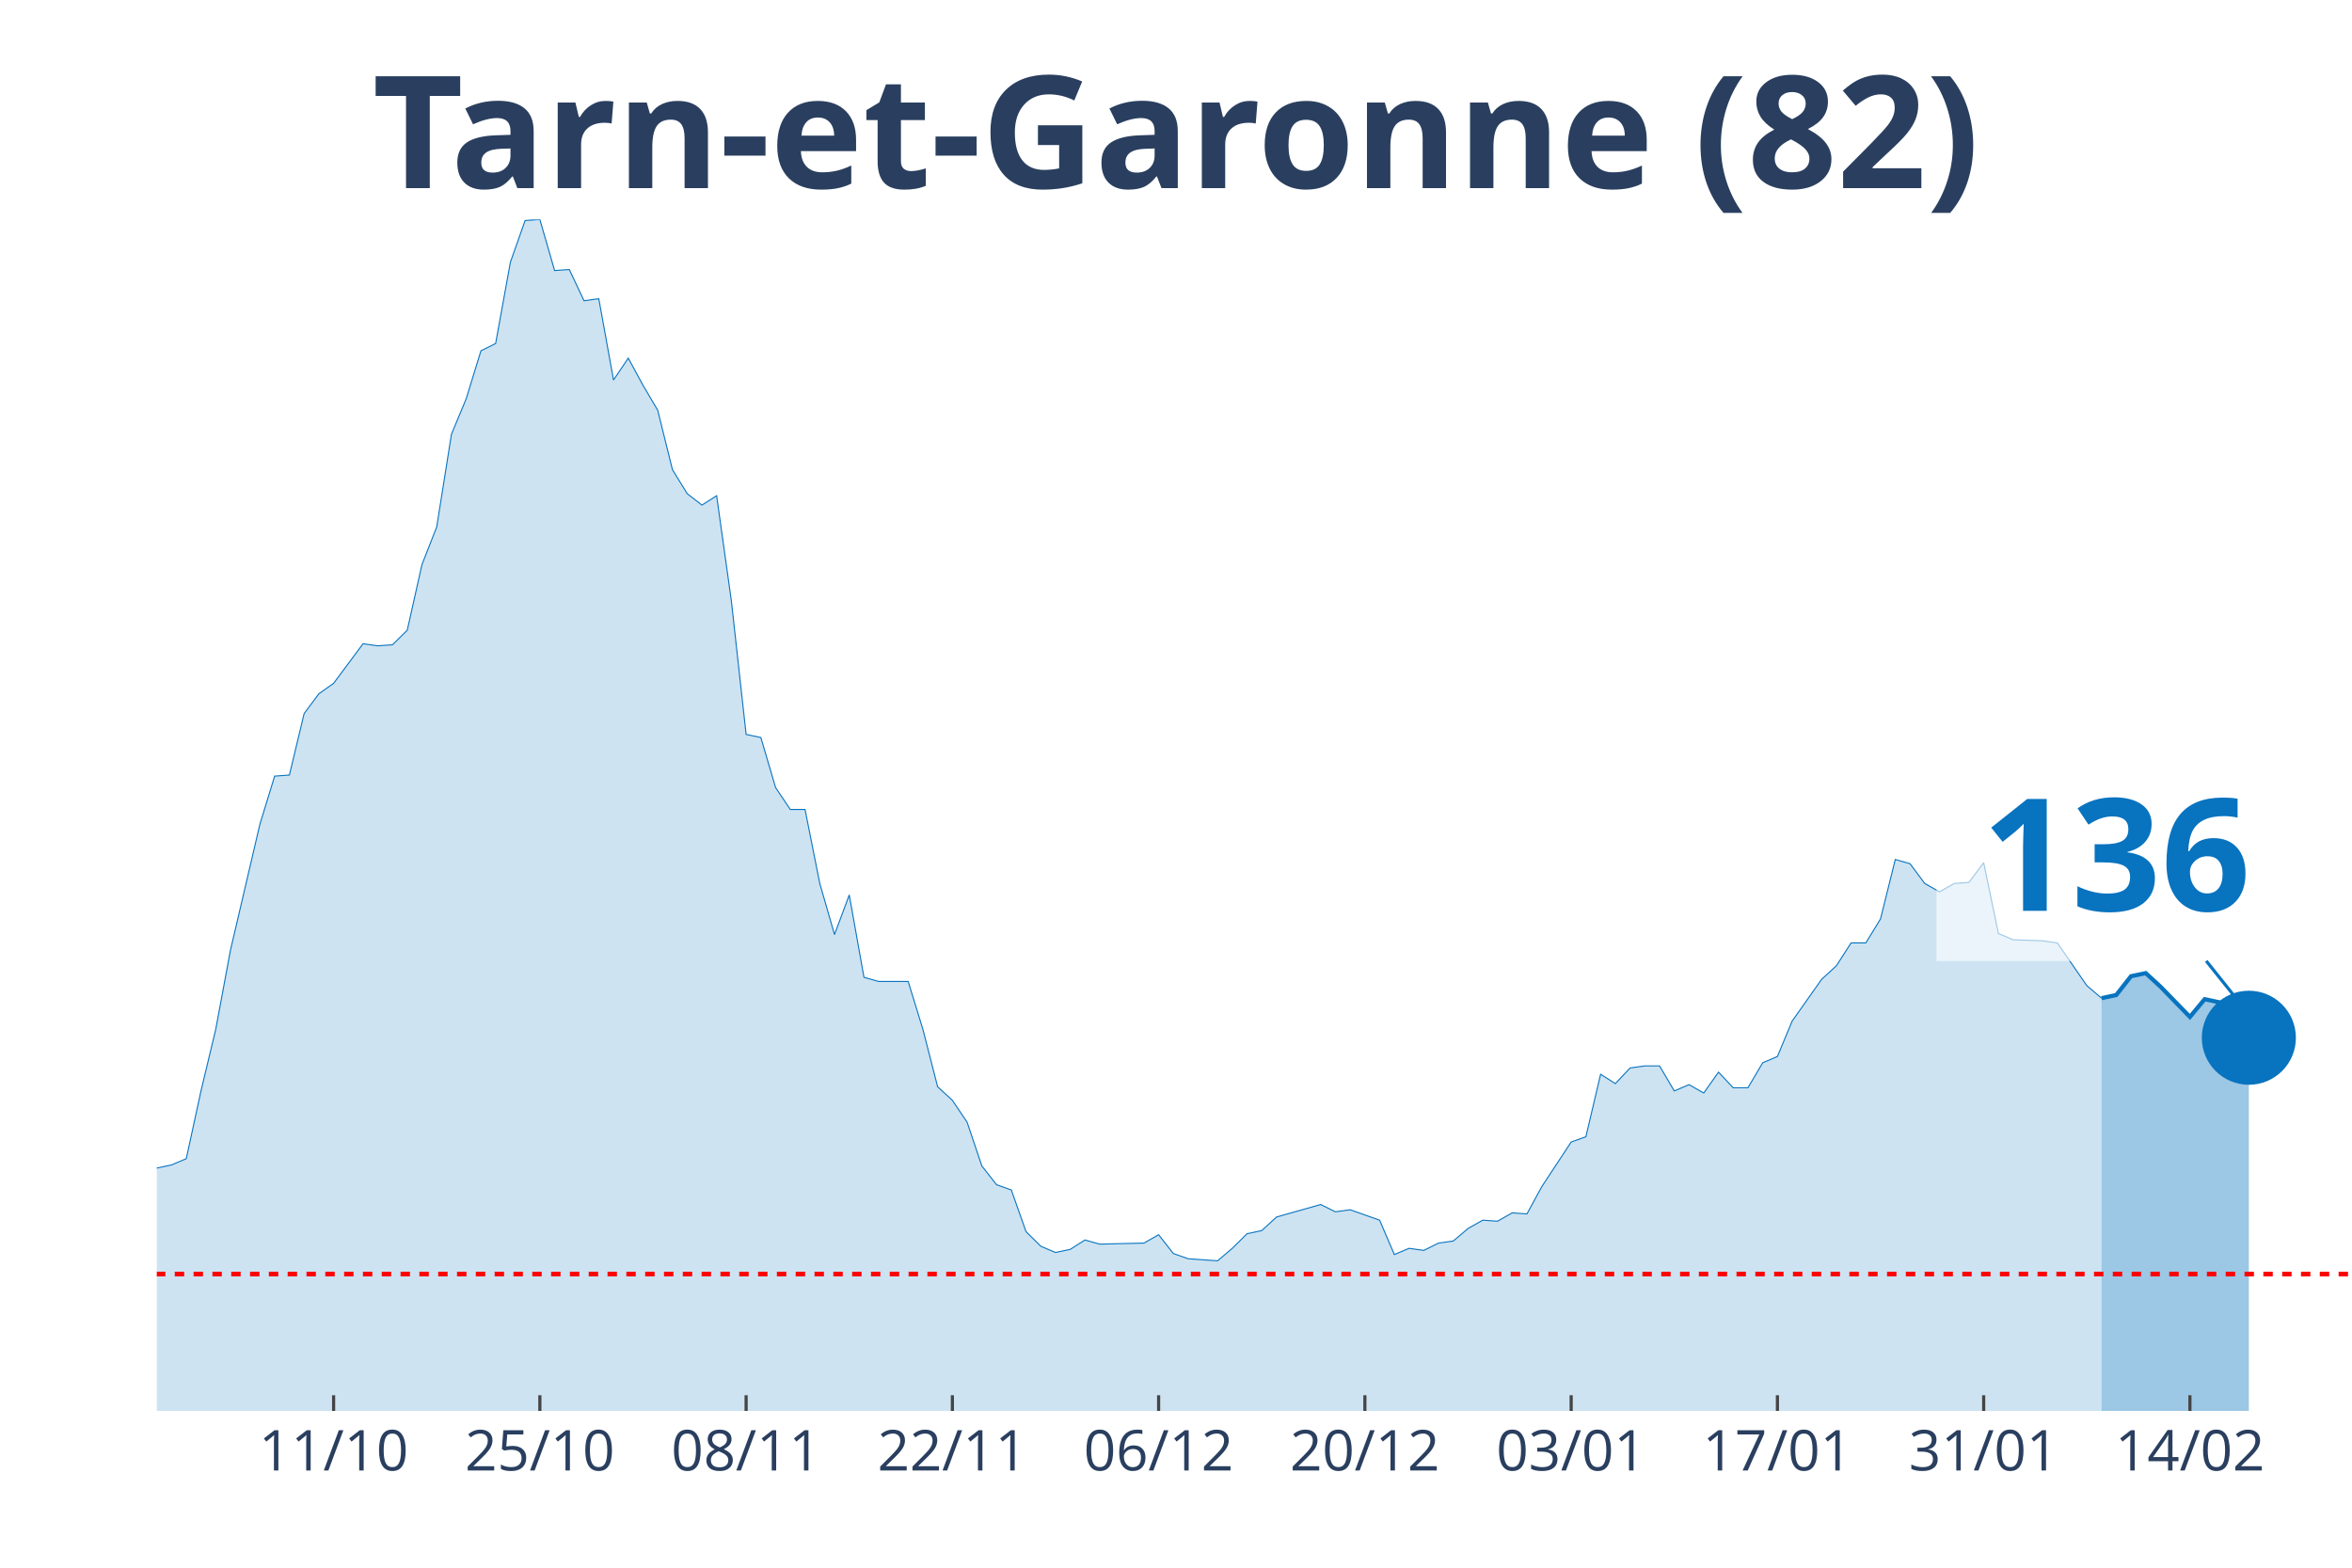
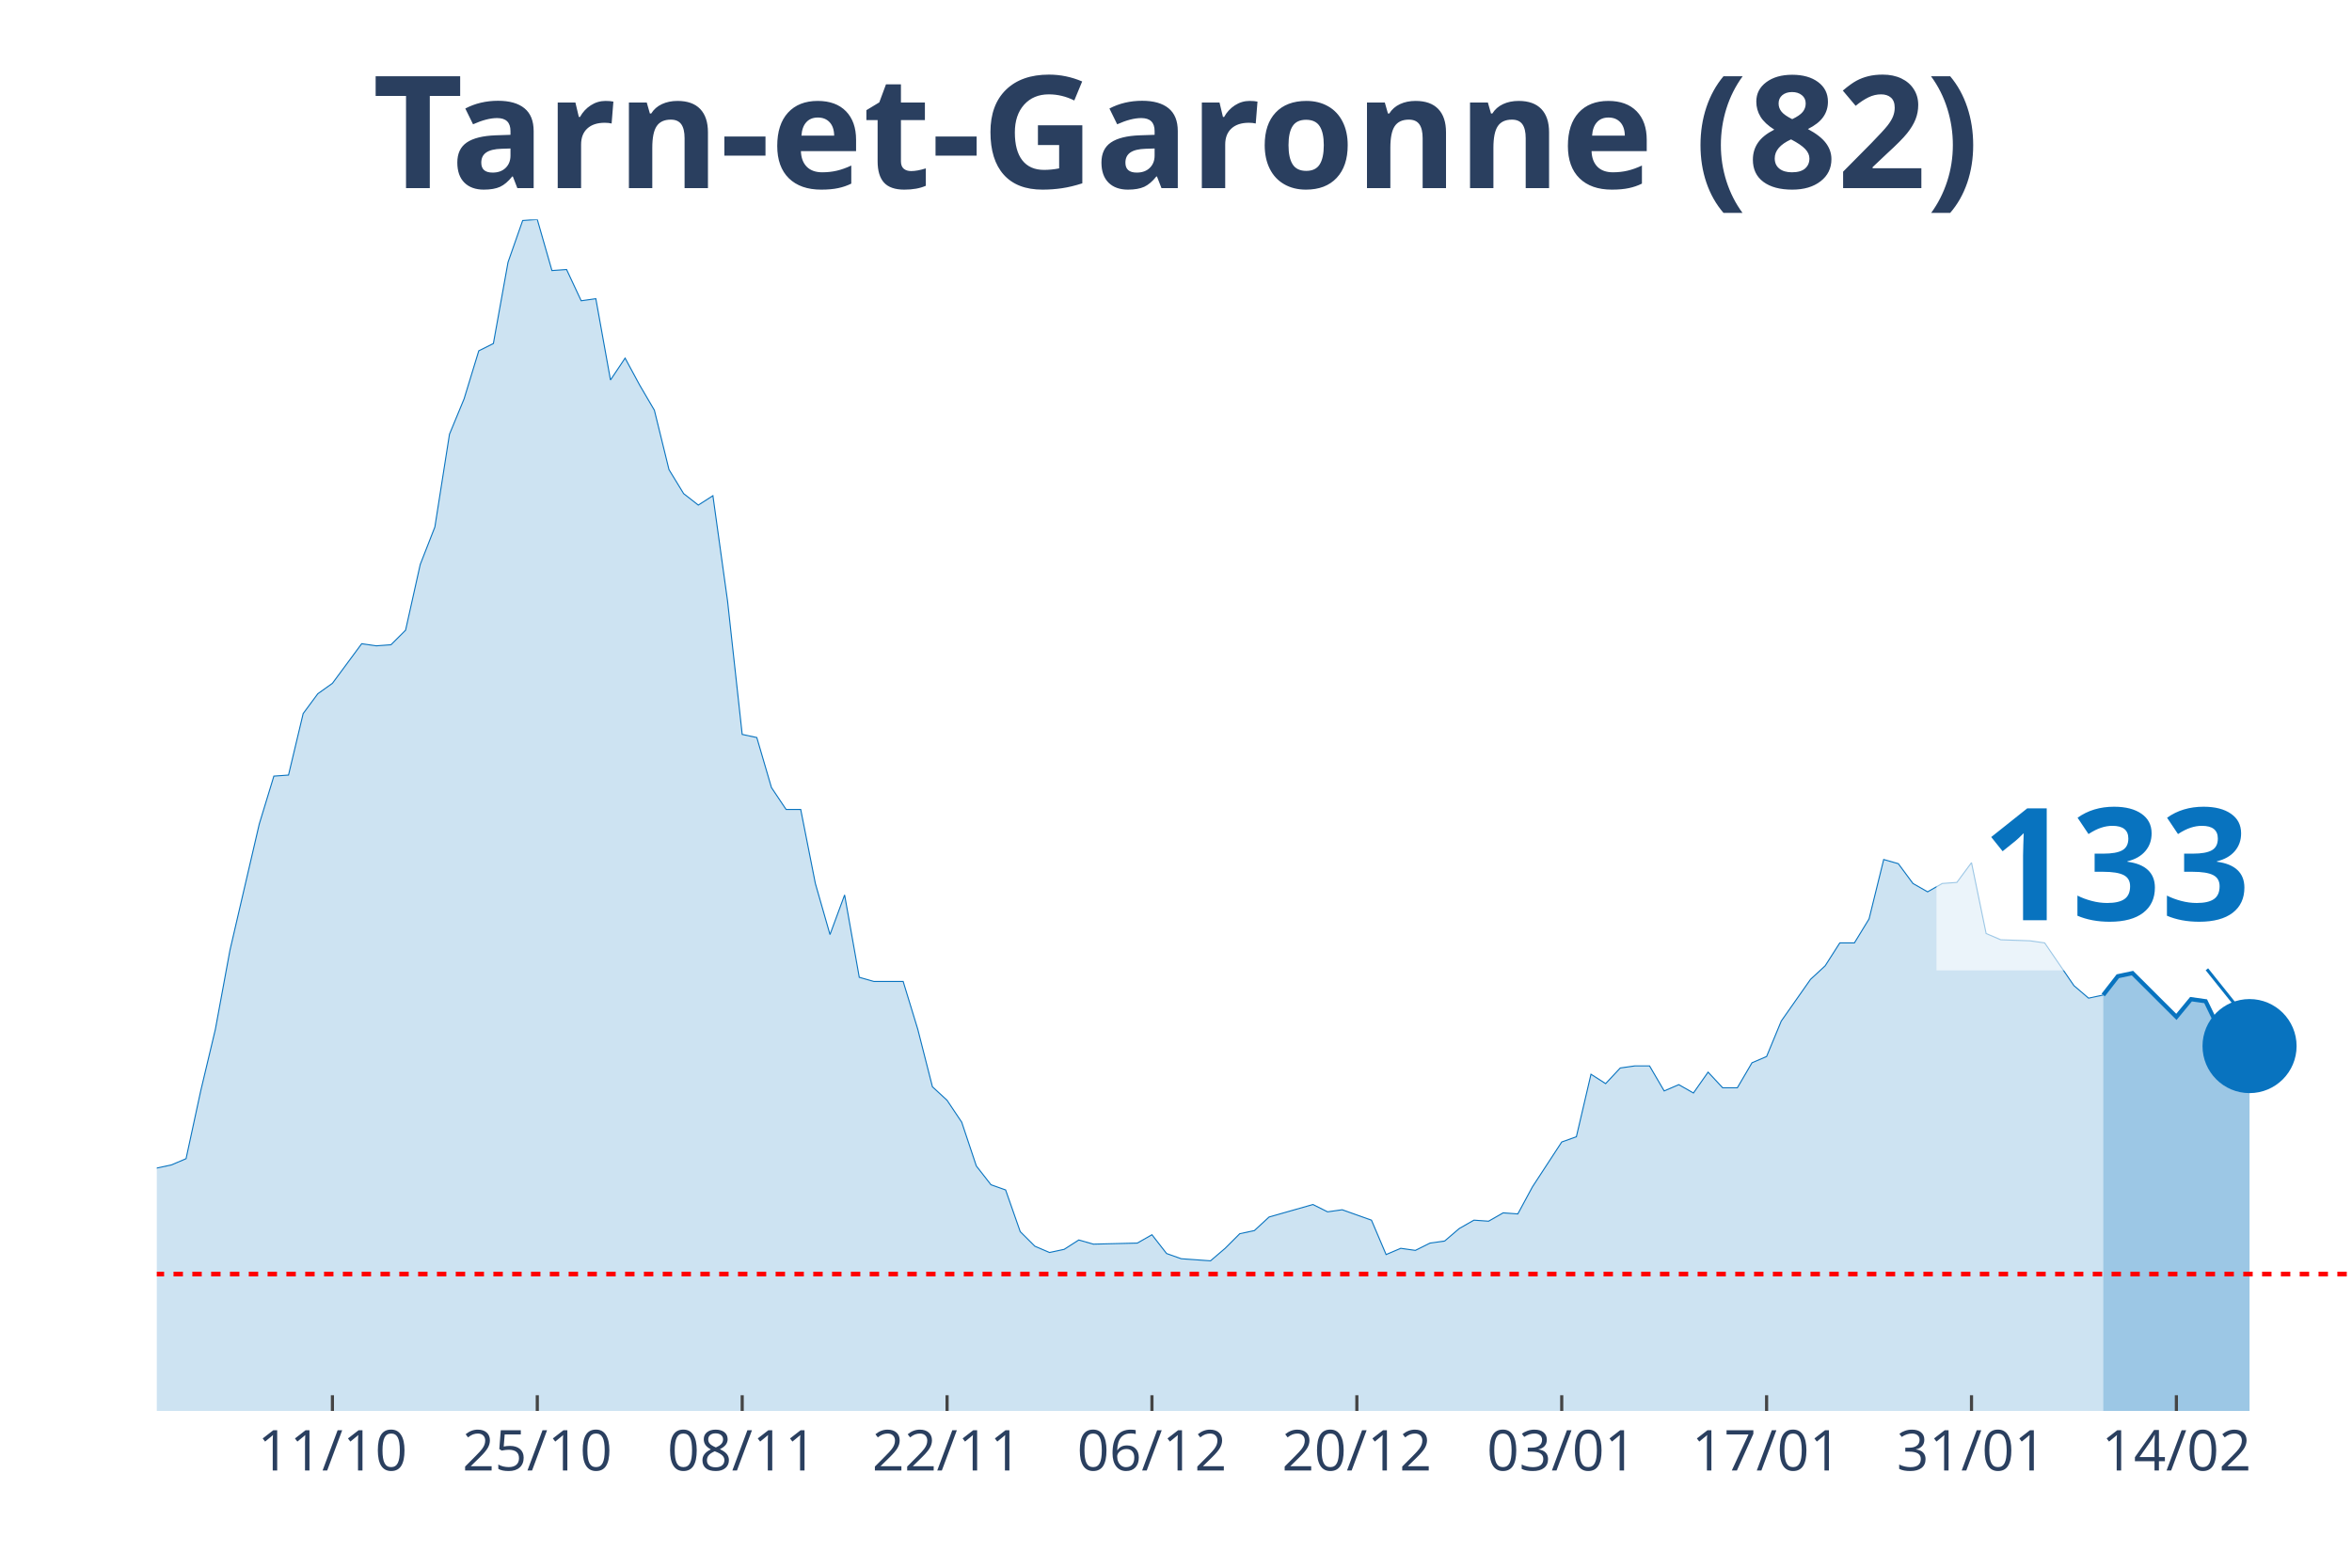
<svg xmlns="http://www.w3.org/2000/svg" class="main-svg" width="1125" height="750" style="" viewBox="0 0 750 500">
  <rect x="0" y="0" width="750" height="500" style="fill: rgb(0, 0, 0); fill-opacity: 0;" />
-   <defs id="defs-e75e06">
+   <defs id="defs-9492b1">
    <g class="clips">
-       <clipPath id="clipe75e06xyplot" class="plotclip">
+       <clipPath id="clip9492b1xyplot" class="plotclip">
        <rect width="700" height="380" />
      </clipPath>
-       <clipPath class="axesclip" id="clipe75e06x">
+       <clipPath class="axesclip" id="clip9492b1x">
        <rect x="50" y="0" width="700" height="500" />
      </clipPath>
-       <clipPath class="axesclip" id="clipe75e06y">
+       <clipPath class="axesclip" id="clip9492b1y">
        <rect x="0" y="70" width="750" height="380" />
      </clipPath>
-       <clipPath class="axesclip" id="clipe75e06xy">
+       <clipPath class="axesclip" id="clip9492b1xy">
        <rect x="50" y="70" width="700" height="380" />
      </clipPath>
    </g>
    <g class="gradients" />
  </defs>
  <g class="bglayer">
    <rect class="bg" x="50" y="70" width="700" height="380" style="fill: rgb(0, 0, 0); fill-opacity: 0; stroke-width: 0;" />
  </g>
  <g class="layer-below">
    <g class="imagelayer" />
    <g class="shapelayer" />
  </g>
  <g class="cartesianlayer">
    <g class="subplot xy">
      <g class="layer-subplot">
        <g class="shapelayer" />
        <g class="imagelayer" />
      </g>
      <g class="gridlayer">
        <g class="x">
-           <path class="xgrid crisp" transform="translate(106.38,0)" d="M0,70v380" style="stroke: rgb(255, 255, 255); stroke-opacity: 1; stroke-width: 1px;" />
-           <path class="xgrid crisp" transform="translate(172.15,0)" d="M0,70v380" style="stroke: rgb(255, 255, 255); stroke-opacity: 1; stroke-width: 1px;" />
-           <path class="xgrid crisp" transform="translate(237.92,0)" d="M0,70v380" style="stroke: rgb(255, 255, 255); stroke-opacity: 1; stroke-width: 1px;" />
-           <path class="xgrid crisp" transform="translate(303.69,0)" d="M0,70v380" style="stroke: rgb(255, 255, 255); stroke-opacity: 1; stroke-width: 1px;" />
-           <path class="xgrid crisp" transform="translate(369.46,0)" d="M0,70v380" style="stroke: rgb(255, 255, 255); stroke-opacity: 1; stroke-width: 1px;" />
-           <path class="xgrid crisp" transform="translate(435.23,0)" d="M0,70v380" style="stroke: rgb(255, 255, 255); stroke-opacity: 1; stroke-width: 1px;" />
-           <path class="xgrid crisp" transform="translate(501.01,0)" d="M0,70v380" style="stroke: rgb(255, 255, 255); stroke-opacity: 1; stroke-width: 1px;" />
-           <path class="xgrid crisp" transform="translate(566.78,0)" d="M0,70v380" style="stroke: rgb(255, 255, 255); stroke-opacity: 1; stroke-width: 1px;" />
-           <path class="xgrid crisp" transform="translate(632.55,0)" d="M0,70v380" style="stroke: rgb(255, 255, 255); stroke-opacity: 1; stroke-width: 1px;" />
-           <path class="xgrid crisp" transform="translate(698.32,0)" d="M0,70v380" style="stroke: rgb(255, 255, 255); stroke-opacity: 1; stroke-width: 1px;" />
+           <path class="xgrid crisp" transform="translate(106,0)" d="M0,70v380" style="stroke: rgb(255, 255, 255); stroke-opacity: 1; stroke-width: 1px;" />
+           <path class="xgrid crisp" transform="translate(171.33,0)" d="M0,70v380" style="stroke: rgb(255, 255, 255); stroke-opacity: 1; stroke-width: 1px;" />
+           <path class="xgrid crisp" transform="translate(236.67,0)" d="M0,70v380" style="stroke: rgb(255, 255, 255); stroke-opacity: 1; stroke-width: 1px;" />
+           <path class="xgrid crisp" transform="translate(302,0)" d="M0,70v380" style="stroke: rgb(255, 255, 255); stroke-opacity: 1; stroke-width: 1px;" />
+           <path class="xgrid crisp" transform="translate(367.33,0)" d="M0,70v380" style="stroke: rgb(255, 255, 255); stroke-opacity: 1; stroke-width: 1px;" />
+           <path class="xgrid crisp" transform="translate(432.67,0)" d="M0,70v380" style="stroke: rgb(255, 255, 255); stroke-opacity: 1; stroke-width: 1px;" />
+           <path class="xgrid crisp" transform="translate(498,0)" d="M0,70v380" style="stroke: rgb(255, 255, 255); stroke-opacity: 1; stroke-width: 1px;" />
+           <path class="xgrid crisp" transform="translate(563.33,0)" d="M0,70v380" style="stroke: rgb(255, 255, 255); stroke-opacity: 1; stroke-width: 1px;" />
+           <path class="xgrid crisp" transform="translate(628.67,0)" d="M0,70v380" style="stroke: rgb(255, 255, 255); stroke-opacity: 1; stroke-width: 1px;" />
+           <path class="xgrid crisp" transform="translate(694,0)" d="M0,70v380" style="stroke: rgb(255, 255, 255); stroke-opacity: 1; stroke-width: 1px;" />
        </g>
        <g class="y" />
      </g>
      <g class="zerolinelayer" />
      <path class="xlines-below" />
      <path class="ylines-below" />
      <g class="overlines-below" />
      <g class="xaxislayer-below" />
      <g class="yaxislayer-below" />
      <g class="overaxes-below" />
-       <g class="plot" transform="translate(50, 70)" clip-path="url('#clipe75e06xyplot')">
+       <g class="plot" transform="translate(50, 70)" clip-path="url('#clip9492b1xyplot')">
        <g class="scatterlayer mlayer">
-           <g class="trace scatter trace060ba9" style="stroke-miterlimit: 2;">
+           <g class="trace scatter trace9a3837" style="stroke-miterlimit: 2;">
            <g class="fills">
              <g>
-                 <path class="js-fill" d="M620.13,380L-638.93,380L-638.93,376.34L-606.04,378.34L-601.34,378.34L-342.95,375.68L-338.26,375.35L-305.37,371.36L-300.67,372.69L-291.28,374.02L-286.58,374.02L-253.69,375.01L-248.99,373.68L-225.5,371.36L-220.81,371.36L-211.41,370.36L-206.71,363.38L-202.01,358.06L-197.32,358.06L-183.22,348.75L-178.52,343.43L-169.13,345.76L-164.43,339.44L-155.03,341.1L-150.34,340.77L-140.94,337.11L-136.24,329.47L-131.54,320.16L-126.85,319.16L-122.15,319.16L-117.45,306.53L-108.05,303.2L-103.36,306.19L-98.66,312.18L-93.96,309.85L-89.26,308.19L-84.56,311.18L-79.87,311.85L-75.17,308.85L-70.47,304.53L-65.77,292.9L-56.38,292.56L-51.68,288.91L-46.98,287.58L-42.28,284.92L-37.58,281.92L-32.89,289.24L-28.19,289.57L-23.49,291.23L-18.79,300.87L-14.09,299.21L-9.4,303.87L-4.7,307.19L0,302.54L4.7,301.54L9.4,299.55L14.09,277.94L18.79,258.32L23.49,233.05L32.89,192.83L37.58,177.53L42.28,177.2L46.98,157.59L51.68,151.27L56.38,147.94L65.77,135.31L70.47,135.98L75.17,135.64L79.87,130.99L84.56,110.04L89.26,98.08L93.96,68.49L98.66,57.18L103.36,41.89L108.05,39.56L112.75,13.63L117.45,0.33L122.15,0L126.85,16.29L131.54,15.96L136.24,25.93L140.94,25.27L145.64,51.2L150.34,44.22L155.03,52.86L159.73,60.84L164.43,79.79L169.13,87.44L173.83,91.09L178.52,88.1L183.22,121.68L187.92,164.23L192.62,165.23L197.32,181.19L202.01,188.17L206.71,188.17L211.41,211.78L216.11,228.07L220.81,215.43L225.5,241.7L230.2,243.03L239.6,243.03L244.3,258.32L248.99,276.61L253.69,280.93L258.39,287.91L263.09,301.87L267.79,307.86L272.48,309.52L277.18,322.82L281.88,327.47L286.58,329.47L291.28,328.47L295.97,325.48L300.67,326.81L314.77,326.47L319.46,323.81L324.16,329.8L328.86,331.46L338.26,332.13L342.95,328.14L347.65,323.48L352.35,322.48L357.05,318.16L361.74,316.83L371.14,314.17L375.84,316.5L380.54,315.84L385.23,317.5L389.93,319.16L394.63,330.13L399.33,328.14L404.03,328.8L408.72,326.47L413.42,325.81L418.12,321.82L422.82,319.16L427.52,319.49L432.21,316.83L436.91,317.17L441.61,308.52L451.01,294.23L455.7,292.56L460.4,272.62L465.1,275.61L469.8,270.62L474.5,269.96L479.19,269.96L483.89,277.94L488.59,275.94L493.29,278.6L497.99,271.95L502.68,276.94L507.38,276.94L512.08,268.96L516.78,266.96L521.48,255.66L530.87,242.36L535.57,238.04L540.27,230.73L544.97,230.73L549.66,223.08L554.36,204.13L559.06,205.46L563.76,211.78L568.46,214.44L573.15,211.78L577.85,211.44L582.55,205.13L587.25,227.73L591.95,229.73L601.34,230.06L606.04,230.73L615.44,244.36L620.13,248.35" style="fill: rgb(8, 115, 191); fill-opacity: 0.2; stroke-width: 0;" />
+                 <path class="js-fill" d="M620.67,380L-634.67,380L-634.67,376.34L-602,378.34L-597.33,378.34L-340.67,375.68L-336,375.35L-303.33,371.36L-298.67,372.69L-289.33,374.02L-284.67,374.02L-252,375.01L-247.33,373.68L-224,371.36L-219.33,371.36L-210,370.36L-205.33,363.38L-200.67,358.06L-196,358.06L-182,348.75L-177.33,343.43L-168,345.76L-163.33,339.44L-154,341.1L-149.33,340.77L-140,337.11L-135.33,329.47L-130.67,320.16L-126,319.16L-121.33,319.16L-116.67,306.53L-107.33,303.2L-102.67,306.19L-98,312.18L-93.33,309.85L-88.67,308.19L-84,311.18L-79.33,311.85L-74.67,308.85L-70,304.53L-65.33,292.9L-56,292.56L-51.33,288.91L-46.67,287.58L-42,284.92L-37.33,281.92L-32.67,289.24L-28,289.57L-23.33,291.23L-18.67,300.87L-14,299.21L-9.33,303.87L-4.67,307.19L0,302.54L4.67,301.54L9.33,299.55L14,277.94L18.67,258.32L23.33,233.05L32.67,192.83L37.33,177.53L42,177.2L46.67,157.59L51.33,151.27L56,147.94L65.33,135.31L70,135.98L74.67,135.64L79.33,130.99L84,110.04L88.67,98.08L93.33,68.49L98,57.18L102.67,41.89L107.33,39.56L112,13.63L116.67,0.33L121.33,0L126,16.29L130.67,15.96L135.33,25.93L140,25.27L144.67,51.2L149.33,44.22L154,52.86L158.67,60.84L163.33,79.79L168,87.44L172.67,91.09L177.33,88.1L182,121.68L186.67,164.23L191.33,165.23L196,181.19L200.67,188.17L205.33,188.17L210,211.78L214.67,228.07L219.33,215.43L224,241.7L228.67,243.03L238,243.03L242.67,258.32L247.33,276.61L252,280.93L256.67,287.91L261.33,301.87L266,307.86L270.67,309.52L275.33,322.82L280,327.47L284.67,329.47L289.33,328.47L294,325.48L298.67,326.81L312.67,326.47L317.33,323.81L322,329.8L326.67,331.46L336,332.13L340.67,328.14L345.33,323.48L350,322.48L354.67,318.16L359.33,316.83L368.67,314.17L373.33,316.5L378,315.84L382.67,317.5L387.33,319.16L392,330.13L396.67,328.14L401.33,328.8L406,326.47L410.67,325.81L415.33,321.82L420,319.16L424.67,319.49L429.33,316.83L434,317.17L438.67,308.52L448,294.23L452.67,292.56L457.33,272.62L462,275.61L466.67,270.62L471.33,269.96L476,269.96L480.67,277.94L485.33,275.94L490,278.6L494.67,271.95L499.33,276.94L504,276.94L508.67,268.96L513.33,266.96L518,255.66L527.33,242.36L532,238.04L536.67,230.73L541.33,230.73L546,223.08L550.67,204.13L555.33,205.46L560,211.78L564.67,214.44L569.33,211.78L574,211.44L578.67,205.13L583.33,227.73L588,229.73L597.33,230.06L602,230.73L611.33,244.36L616,248.35L620.67,247.35" style="fill: rgb(8, 115, 191); fill-opacity: 0.2; stroke-width: 0;" />
              </g>
            </g>
            <g class="errorbars" />
            <g class="lines">
-               <path class="js-line" d="M-638.93,376.34L-606.04,378.34L-601.34,378.34L-342.95,375.68L-338.26,375.35L-305.37,371.36L-300.67,372.69L-291.28,374.02L-286.58,374.02L-253.69,375.01L-248.99,373.68L-225.5,371.36L-220.81,371.36L-211.41,370.36L-206.71,363.38L-202.01,358.06L-197.32,358.06L-183.22,348.75L-178.52,343.43L-169.13,345.76L-164.43,339.44L-155.03,341.1L-150.34,340.77L-140.94,337.11L-136.24,329.47L-131.54,320.16L-126.85,319.16L-122.15,319.16L-117.45,306.53L-108.05,303.2L-103.36,306.19L-98.66,312.18L-93.96,309.85L-89.26,308.19L-84.56,311.18L-79.87,311.85L-75.17,308.85L-70.47,304.53L-65.77,292.9L-56.38,292.56L-51.68,288.91L-46.98,287.58L-42.28,284.92L-37.58,281.92L-32.89,289.24L-28.19,289.57L-23.49,291.23L-18.79,300.87L-14.09,299.21L-9.4,303.87L-4.7,307.19L0,302.54L4.7,301.54L9.4,299.55L14.09,277.94L18.79,258.32L23.49,233.05L32.89,192.83L37.58,177.53L42.28,177.2L46.98,157.59L51.68,151.27L56.38,147.94L65.77,135.31L70.47,135.98L75.17,135.64L79.87,130.99L84.56,110.04L89.26,98.08L93.96,68.49L98.66,57.18L103.36,41.89L108.05,39.56L112.75,13.63L117.45,0.33L122.15,0L126.85,16.29L131.54,15.96L136.24,25.93L140.94,25.27L145.64,51.2L150.34,44.22L155.03,52.86L159.73,60.84L164.43,79.79L169.13,87.44L173.83,91.09L178.52,88.1L183.22,121.68L187.92,164.23L192.62,165.23L197.32,181.19L202.01,188.17L206.71,188.17L211.41,211.78L216.11,228.07L220.81,215.43L225.5,241.7L230.2,243.03L239.6,243.03L244.3,258.32L248.99,276.61L253.69,280.93L258.39,287.91L263.09,301.87L267.79,307.86L272.48,309.52L277.18,322.82L281.88,327.47L286.58,329.47L291.28,328.47L295.97,325.48L300.67,326.81L314.77,326.47L319.46,323.81L324.16,329.8L328.86,331.46L338.26,332.13L342.95,328.14L347.65,323.48L352.35,322.48L357.05,318.16L361.74,316.83L371.14,314.17L375.84,316.5L380.54,315.84L385.23,317.5L389.93,319.16L394.63,330.13L399.33,328.14L404.03,328.8L408.72,326.47L413.42,325.81L418.12,321.82L422.82,319.16L427.52,319.49L432.21,316.83L436.91,317.17L441.61,308.52L451.01,294.23L455.7,292.56L460.4,272.62L465.1,275.61L469.8,270.62L474.5,269.96L479.19,269.96L483.89,277.94L488.59,275.94L493.29,278.6L497.99,271.95L502.68,276.94L507.38,276.94L512.08,268.96L516.78,266.96L521.48,255.66L530.87,242.36L535.57,238.04L540.27,230.73L544.97,230.73L549.66,223.08L554.36,204.13L559.06,205.46L563.76,211.78L568.46,214.44L573.15,211.78L577.85,211.44L582.55,205.13L587.25,227.73L591.95,229.73L601.34,230.06L606.04,230.73L615.44,244.36L620.13,248.35" style="vector-effect: non-scaling-stroke; fill: none; stroke: rgb(8, 115, 191); stroke-opacity: 1; stroke-width: 0.5px; opacity: 1;" />
+               <path class="js-line" d="M-634.67,376.34L-602,378.34L-597.33,378.34L-340.67,375.68L-336,375.35L-303.33,371.36L-298.67,372.69L-289.33,374.02L-284.67,374.02L-252,375.01L-247.33,373.68L-224,371.36L-219.33,371.36L-210,370.36L-205.33,363.38L-200.67,358.06L-196,358.06L-182,348.75L-177.33,343.43L-168,345.76L-163.33,339.44L-154,341.1L-149.33,340.77L-140,337.11L-135.33,329.47L-130.67,320.16L-126,319.16L-121.33,319.16L-116.67,306.53L-107.33,303.2L-102.67,306.19L-98,312.18L-93.33,309.85L-88.67,308.19L-84,311.18L-79.33,311.85L-74.67,308.85L-70,304.53L-65.33,292.9L-56,292.56L-51.33,288.91L-46.67,287.58L-42,284.92L-37.33,281.92L-32.67,289.24L-28,289.57L-23.33,291.23L-18.67,300.87L-14,299.21L-9.33,303.87L-4.67,307.19L0,302.54L4.67,301.54L9.33,299.55L14,277.94L18.67,258.32L23.33,233.05L32.67,192.83L37.33,177.53L42,177.2L46.67,157.59L51.33,151.27L56,147.94L65.33,135.31L70,135.98L74.67,135.64L79.33,130.99L84,110.04L88.67,98.08L93.33,68.49L98,57.18L102.67,41.89L107.33,39.56L112,13.63L116.67,0.33L121.33,0L126,16.29L130.67,15.96L135.33,25.93L140,25.27L144.67,51.2L149.33,44.22L154,52.86L158.67,60.84L163.33,79.79L168,87.44L172.67,91.09L177.33,88.1L182,121.68L186.67,164.23L191.33,165.23L196,181.19L200.67,188.17L205.33,188.17L210,211.78L214.67,228.07L219.33,215.43L224,241.7L228.67,243.03L238,243.03L242.67,258.32L247.33,276.61L252,280.93L256.67,287.91L261.33,301.87L266,307.86L270.67,309.52L275.33,322.82L280,327.47L284.67,329.47L289.33,328.47L294,325.48L298.67,326.81L312.67,326.47L317.33,323.81L322,329.8L326.67,331.46L336,332.13L340.67,328.14L345.33,323.48L350,322.48L354.67,318.16L359.33,316.83L368.67,314.17L373.33,316.5L378,315.84L382.67,317.5L387.33,319.16L392,330.13L396.67,328.14L401.33,328.8L406,326.47L410.67,325.81L415.33,321.82L420,319.16L424.67,319.49L429.33,316.83L434,317.17L438.67,308.52L448,294.23L452.67,292.56L457.33,272.62L462,275.61L466.67,270.62L471.33,269.96L476,269.96L480.67,277.94L485.33,275.94L490,278.6L494.67,271.95L499.33,276.94L504,276.94L508.67,268.96L513.33,266.96L518,255.66L527.33,242.36L532,238.04L536.67,230.73L541.33,230.73L546,223.08L550.67,204.13L555.33,205.46L560,211.78L564.67,214.44L569.33,211.78L574,211.44L578.67,205.13L583.33,227.73L588,229.73L597.33,230.06L602,230.73L611.33,244.36L616,248.35L620.67,247.35" style="vector-effect: non-scaling-stroke; fill: none; stroke: rgb(8, 115, 191); stroke-opacity: 1; stroke-width: 0.5px; opacity: 1;" />
            </g>
            <g class="points" />
            <g class="text" />
          </g>
-           <g class="trace scatter trace75c4f9" style="stroke-miterlimit: 2;">
+           <g class="trace scatter trace9febf6" style="stroke-miterlimit: 2;">
            <g class="fills">
              <g>
-                 <path class="js-fill" d="M667.11,380L620.13,380L620.13,248.35L624.83,247.35L629.53,241.36L634.23,240.37L638.93,244.69L648.32,254.33L653.02,248.68L657.72,249.68L662.42,259.32L667.11,260.98" style="fill: rgb(8, 115, 191); fill-opacity: 0.4; stroke-width: 0;" />
+                 <path class="js-fill" d="M667.33,380L620.67,380L620.67,247.35L625.33,241.36L630,240.37L644,254.33L648.67,248.68L653.33,249.34L658,258.99L662.67,260.31L667.33,263.64" style="fill: rgb(8, 115, 191); fill-opacity: 0.4; stroke-width: 0;" />
              </g>
            </g>
            <g class="errorbars" />
            <g class="lines">
-               <path class="js-line" d="M620.13,248.35L624.83,247.35L629.53,241.36L634.23,240.37L638.93,244.69L648.32,254.33L653.02,248.68L657.72,249.68L662.42,259.32L667.11,260.98" style="vector-effect: non-scaling-stroke; fill: none; stroke: rgb(8, 115, 191); stroke-opacity: 1; stroke-width: 2px; opacity: 1;" />
+               <path class="js-line" d="M620.67,247.35L625.33,241.36L630,240.37L644,254.33L648.67,248.68L653.33,249.34L658,258.99L662.67,260.31L667.33,263.64" style="vector-effect: non-scaling-stroke; fill: none; stroke: rgb(8, 115, 191); stroke-opacity: 1; stroke-width: 2px; opacity: 1;" />
            </g>
            <g class="points" />
            <g class="text" />
          </g>
-           <g class="trace scatter trace54582a" style="stroke-miterlimit: 2; opacity: 1;">
+           <g class="trace scatter tracea6fe9d" style="stroke-miterlimit: 2; opacity: 1;">
            <g class="fills" />
            <g class="errorbars" />
            <g class="lines" />
            <g class="points">
-               <path class="point" transform="translate(667.11,260.98)" d="M15,0A15,15 0 1,1 0,-15A15,15 0 0,1 15,0Z" style="opacity: 1; stroke-width: 0px; fill: rgb(8, 115, 191); fill-opacity: 1;" />
+               <path class="point" transform="translate(667.33,263.64)" d="M15,0A15,15 0 1,1 0,-15A15,15 0 0,1 15,0Z" style="opacity: 1; stroke-width: 0px; fill: rgb(8, 115, 191); fill-opacity: 1;" />
            </g>
            <g class="text" />
          </g>
        </g>
      </g>
      <g class="overplot" />
      <path class="xlines-above crisp" style="fill: none; stroke-width: 1px; stroke: rgb(0, 0, 0); stroke-opacity: 0;" d="" />
      <path class="ylines-above crisp" style="fill: none;" d="M0,0" />
      <g class="overlines-above" />
      <g class="xaxislayer-above">
-         <path class="xtick ticks crisp" d="M0,450v-5" transform="translate(106.38,0)" style="stroke: rgb(68, 68, 68); stroke-opacity: 1; stroke-width: 1px;" />
-         <path class="xtick ticks crisp" d="M0,450v-5" transform="translate(172.15,0)" style="stroke: rgb(68, 68, 68); stroke-opacity: 1; stroke-width: 1px;" />
-         <path class="xtick ticks crisp" d="M0,450v-5" transform="translate(237.92,0)" style="stroke: rgb(68, 68, 68); stroke-opacity: 1; stroke-width: 1px;" />
-         <path class="xtick ticks crisp" d="M0,450v-5" transform="translate(303.69,0)" style="stroke: rgb(68, 68, 68); stroke-opacity: 1; stroke-width: 1px;" />
-         <path class="xtick ticks crisp" d="M0,450v-5" transform="translate(369.46,0)" style="stroke: rgb(68, 68, 68); stroke-opacity: 1; stroke-width: 1px;" />
-         <path class="xtick ticks crisp" d="M0,450v-5" transform="translate(435.23,0)" style="stroke: rgb(68, 68, 68); stroke-opacity: 1; stroke-width: 1px;" />
-         <path class="xtick ticks crisp" d="M0,450v-5" transform="translate(501.01,0)" style="stroke: rgb(68, 68, 68); stroke-opacity: 1; stroke-width: 1px;" />
-         <path class="xtick ticks crisp" d="M0,450v-5" transform="translate(566.78,0)" style="stroke: rgb(68, 68, 68); stroke-opacity: 1; stroke-width: 1px;" />
-         <path class="xtick ticks crisp" d="M0,450v-5" transform="translate(632.55,0)" style="stroke: rgb(68, 68, 68); stroke-opacity: 1; stroke-width: 1px;" />
-         <path class="xtick ticks crisp" d="M0,450v-5" transform="translate(698.32,0)" style="stroke: rgb(68, 68, 68); stroke-opacity: 1; stroke-width: 1px;" />
+         <path class="xtick ticks crisp" d="M0,450v-5" transform="translate(106,0)" style="stroke: rgb(68, 68, 68); stroke-opacity: 1; stroke-width: 1px;" />
+         <path class="xtick ticks crisp" d="M0,450v-5" transform="translate(171.33,0)" style="stroke: rgb(68, 68, 68); stroke-opacity: 1; stroke-width: 1px;" />
+         <path class="xtick ticks crisp" d="M0,450v-5" transform="translate(236.67,0)" style="stroke: rgb(68, 68, 68); stroke-opacity: 1; stroke-width: 1px;" />
+         <path class="xtick ticks crisp" d="M0,450v-5" transform="translate(302,0)" style="stroke: rgb(68, 68, 68); stroke-opacity: 1; stroke-width: 1px;" />
+         <path class="xtick ticks crisp" d="M0,450v-5" transform="translate(367.33,0)" style="stroke: rgb(68, 68, 68); stroke-opacity: 1; stroke-width: 1px;" />
+         <path class="xtick ticks crisp" d="M0,450v-5" transform="translate(432.67,0)" style="stroke: rgb(68, 68, 68); stroke-opacity: 1; stroke-width: 1px;" />
+         <path class="xtick ticks crisp" d="M0,450v-5" transform="translate(498,0)" style="stroke: rgb(68, 68, 68); stroke-opacity: 1; stroke-width: 1px;" />
+         <path class="xtick ticks crisp" d="M0,450v-5" transform="translate(563.33,0)" style="stroke: rgb(68, 68, 68); stroke-opacity: 1; stroke-width: 1px;" />
+         <path class="xtick ticks crisp" d="M0,450v-5" transform="translate(628.67,0)" style="stroke: rgb(68, 68, 68); stroke-opacity: 1; stroke-width: 1px;" />
+         <path class="xtick ticks crisp" d="M0,450v-5" transform="translate(694,0)" style="stroke: rgb(68, 68, 68); stroke-opacity: 1; stroke-width: 1px;" />
        <g class="xtick">
-           <text text-anchor="middle" x="0" y="469" transform="translate(106.38,0)" style="font-family: 'Open Sans', verdana, arial, sans-serif; font-size: 18px; fill: rgb(42, 63, 95); fill-opacity: 1; white-space: pre;">11/10</text>
+           <text text-anchor="middle" x="0" y="469" transform="translate(106,0)" style="font-family: 'Open Sans', verdana, arial, sans-serif; font-size: 18px; fill: rgb(42, 63, 95); fill-opacity: 1; white-space: pre;">11/10</text>
        </g>
        <g class="xtick">
-           <text text-anchor="middle" x="0" y="469" transform="translate(172.15,0)" style="font-family: 'Open Sans', verdana, arial, sans-serif; font-size: 18px; fill: rgb(42, 63, 95); fill-opacity: 1; white-space: pre;">25/10</text>
+           <text text-anchor="middle" x="0" y="469" transform="translate(171.33,0)" style="font-family: 'Open Sans', verdana, arial, sans-serif; font-size: 18px; fill: rgb(42, 63, 95); fill-opacity: 1; white-space: pre;">25/10</text>
        </g>
        <g class="xtick">
-           <text text-anchor="middle" x="0" y="469" transform="translate(237.92,0)" style="font-family: 'Open Sans', verdana, arial, sans-serif; font-size: 18px; fill: rgb(42, 63, 95); fill-opacity: 1; white-space: pre;">08/11</text>
+           <text text-anchor="middle" x="0" y="469" transform="translate(236.67,0)" style="font-family: 'Open Sans', verdana, arial, sans-serif; font-size: 18px; fill: rgb(42, 63, 95); fill-opacity: 1; white-space: pre;">08/11</text>
        </g>
        <g class="xtick">
-           <text text-anchor="middle" x="0" y="469" transform="translate(303.69,0)" style="font-family: 'Open Sans', verdana, arial, sans-serif; font-size: 18px; fill: rgb(42, 63, 95); fill-opacity: 1; white-space: pre;">22/11</text>
+           <text text-anchor="middle" x="0" y="469" transform="translate(302,0)" style="font-family: 'Open Sans', verdana, arial, sans-serif; font-size: 18px; fill: rgb(42, 63, 95); fill-opacity: 1; white-space: pre;">22/11</text>
        </g>
        <g class="xtick">
-           <text text-anchor="middle" x="0" y="469" transform="translate(369.46,0)" style="font-family: 'Open Sans', verdana, arial, sans-serif; font-size: 18px; fill: rgb(42, 63, 95); fill-opacity: 1; white-space: pre;">06/12</text>
+           <text text-anchor="middle" x="0" y="469" transform="translate(367.33,0)" style="font-family: 'Open Sans', verdana, arial, sans-serif; font-size: 18px; fill: rgb(42, 63, 95); fill-opacity: 1; white-space: pre;">06/12</text>
        </g>
        <g class="xtick">
-           <text text-anchor="middle" x="0" y="469" transform="translate(435.23,0)" style="font-family: 'Open Sans', verdana, arial, sans-serif; font-size: 18px; fill: rgb(42, 63, 95); fill-opacity: 1; white-space: pre;">20/12</text>
+           <text text-anchor="middle" x="0" y="469" transform="translate(432.67,0)" style="font-family: 'Open Sans', verdana, arial, sans-serif; font-size: 18px; fill: rgb(42, 63, 95); fill-opacity: 1; white-space: pre;">20/12</text>
        </g>
        <g class="xtick">
-           <text text-anchor="middle" x="0" y="469" transform="translate(501.01,0)" style="font-family: 'Open Sans', verdana, arial, sans-serif; font-size: 18px; fill: rgb(42, 63, 95); fill-opacity: 1; white-space: pre;">03/01</text>
+           <text text-anchor="middle" x="0" y="469" transform="translate(498,0)" style="font-family: 'Open Sans', verdana, arial, sans-serif; font-size: 18px; fill: rgb(42, 63, 95); fill-opacity: 1; white-space: pre;">03/01</text>
        </g>
        <g class="xtick">
-           <text text-anchor="middle" x="0" y="469" transform="translate(566.78,0)" style="font-family: 'Open Sans', verdana, arial, sans-serif; font-size: 18px; fill: rgb(42, 63, 95); fill-opacity: 1; white-space: pre;">17/01</text>
+           <text text-anchor="middle" x="0" y="469" transform="translate(563.33,0)" style="font-family: 'Open Sans', verdana, arial, sans-serif; font-size: 18px; fill: rgb(42, 63, 95); fill-opacity: 1; white-space: pre;">17/01</text>
        </g>
        <g class="xtick">
-           <text text-anchor="middle" x="0" y="469" transform="translate(632.55,0)" style="font-family: 'Open Sans', verdana, arial, sans-serif; font-size: 18px; fill: rgb(42, 63, 95); fill-opacity: 1; white-space: pre;">31/01</text>
+           <text text-anchor="middle" x="0" y="469" transform="translate(628.67,0)" style="font-family: 'Open Sans', verdana, arial, sans-serif; font-size: 18px; fill: rgb(42, 63, 95); fill-opacity: 1; white-space: pre;">31/01</text>
        </g>
        <g class="xtick">
-           <text text-anchor="middle" x="0" y="469" transform="translate(698.32,0)" style="font-family: 'Open Sans', verdana, arial, sans-serif; font-size: 18px; fill: rgb(42, 63, 95); fill-opacity: 1; white-space: pre;">14/02</text>
+           <text text-anchor="middle" x="0" y="469" transform="translate(694,0)" style="font-family: 'Open Sans', verdana, arial, sans-serif; font-size: 18px; fill: rgb(42, 63, 95); fill-opacity: 1; white-space: pre;">14/02</text>
        </g>
      </g>
      <g class="yaxislayer-above" />
      <g class="overaxes-above" />
    </g>
  </g>
  <g class="polarlayer" />
  <g class="ternarylayer" />
  <g class="geolayer" />
  <g class="funnelarealayer" />
  <g class="pielayer" />
  <g class="treemaplayer" />
  <g class="sunburstlayer" />
  <g class="glimages" />
-   <defs id="topdefs-e75e06">
+   <defs id="topdefs-9492b1">
    <g class="clips" />
  </defs>
  <g class="layer-above">
    <g class="imagelayer" />
    <g class="shapelayer">
-       <path data-index="0" fill-rule="evenodd" d="M-2590.27,406.35L843.96,406.35" clip-path="url('#clipe75e06xy')" style="opacity: 1; stroke: rgb(255, 0, 0); stroke-opacity: 1; fill: rgb(0, 0, 0); fill-opacity: 0; stroke-dasharray: 3px, 3px; stroke-width: 1.5px;" />
+       <path data-index="0" fill-rule="evenodd" d="M-2572.67,406.35L838.67,406.35" clip-path="url('#clip9492b1xy')" style="opacity: 1; stroke: rgb(255, 0, 0); stroke-opacity: 1; fill: rgb(0, 0, 0); fill-opacity: 0; stroke-dasharray: 3px, 3px; stroke-width: 1.5px;" />
    </g>
  </g>
  <g class="infolayer">
    <g class="g-gtitle">
      <text class="gtitle" x="375" y="25" text-anchor="middle" dy="0.7em" style="font-family: 'Open Sans', verdana, arial, sans-serif; font-size: 50px; fill: rgb(42, 63, 95); opacity: 1; font-weight: normal; white-space: pre;">
        <tspan style="font-weight:bold">Tarn-et-Garonne (82)</tspan>
      </text>
    </g>
    <g class="g-xtitle" />
    <g class="annotation" data-index="0" style="opacity: 1;">
-       <g class="annotation-text-g" transform="rotate(0,675.11,270.98)">
-         <g class="cursor-pointer" transform="translate(617, 235)">
+       <g class="annotation-text-g" transform="rotate(0,675.33,273.64)">
+         <g class="cursor-pointer" transform="translate(617, 238)">
          <rect class="bg" x="0.5" y="0.5" width="115" height="71" style="stroke-width: 1px; stroke: rgb(0, 0, 0); stroke-opacity: 0; fill: rgb(255, 255, 255); fill-opacity: 0.6;" />
          <text class="annotation-text" text-anchor="middle" x="57.812" y="55.5" style="font-family: 'Open Sans', verdana, arial, sans-serif; font-size: 50px; fill: rgb(8, 115, 191); fill-opacity: 1; white-space: pre;">
-             <tspan style="font-weight:bold">136 </tspan>
+             <tspan style="font-weight:bold">133 </tspan>
          </text>
        </g>
      </g>
      <g class="annotation-arrow-g" style="opacity: 1;">
-         <path d="M703.51,306.48L715.11,320.98" style="stroke-width: 1px; stroke: rgb(8, 115, 191); stroke-opacity: 1; stroke-dasharray: 0px, 0px, 18.569px, 18.569px;" />
+         <path d="M703.73,309.14L715.33,323.64" style="stroke-width: 1px; stroke: rgb(8, 115, 191); stroke-opacity: 1; stroke-dasharray: 0px, 0px, 18.569px, 18.569px;" />
      </g>
    </g>
  </g>
</svg>
